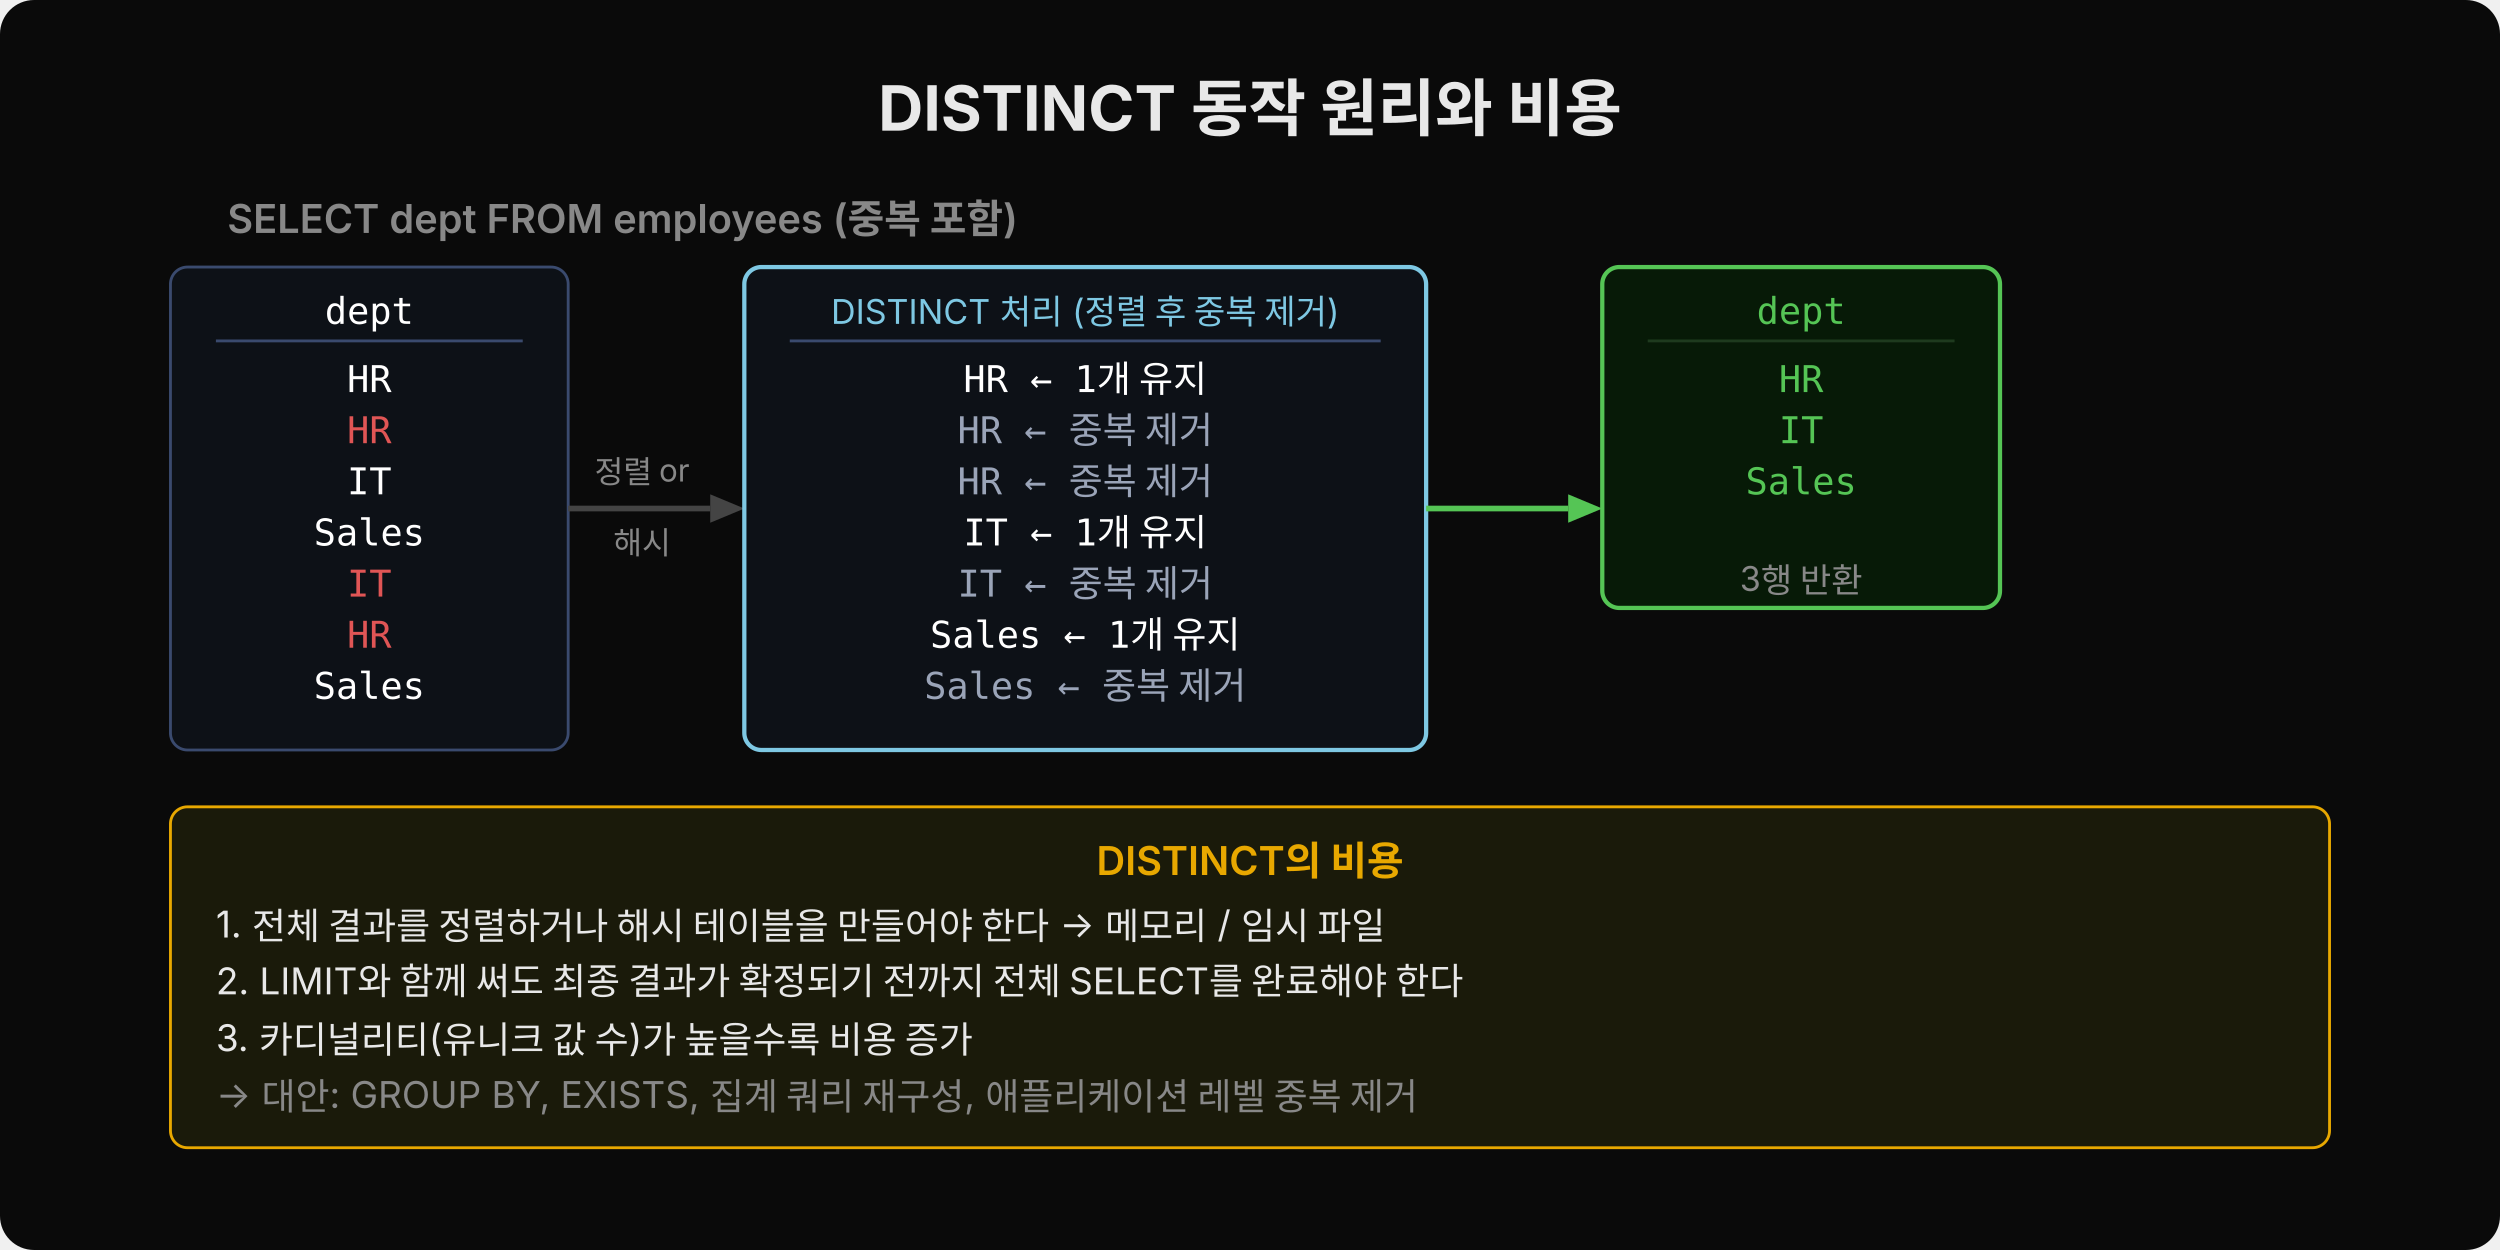
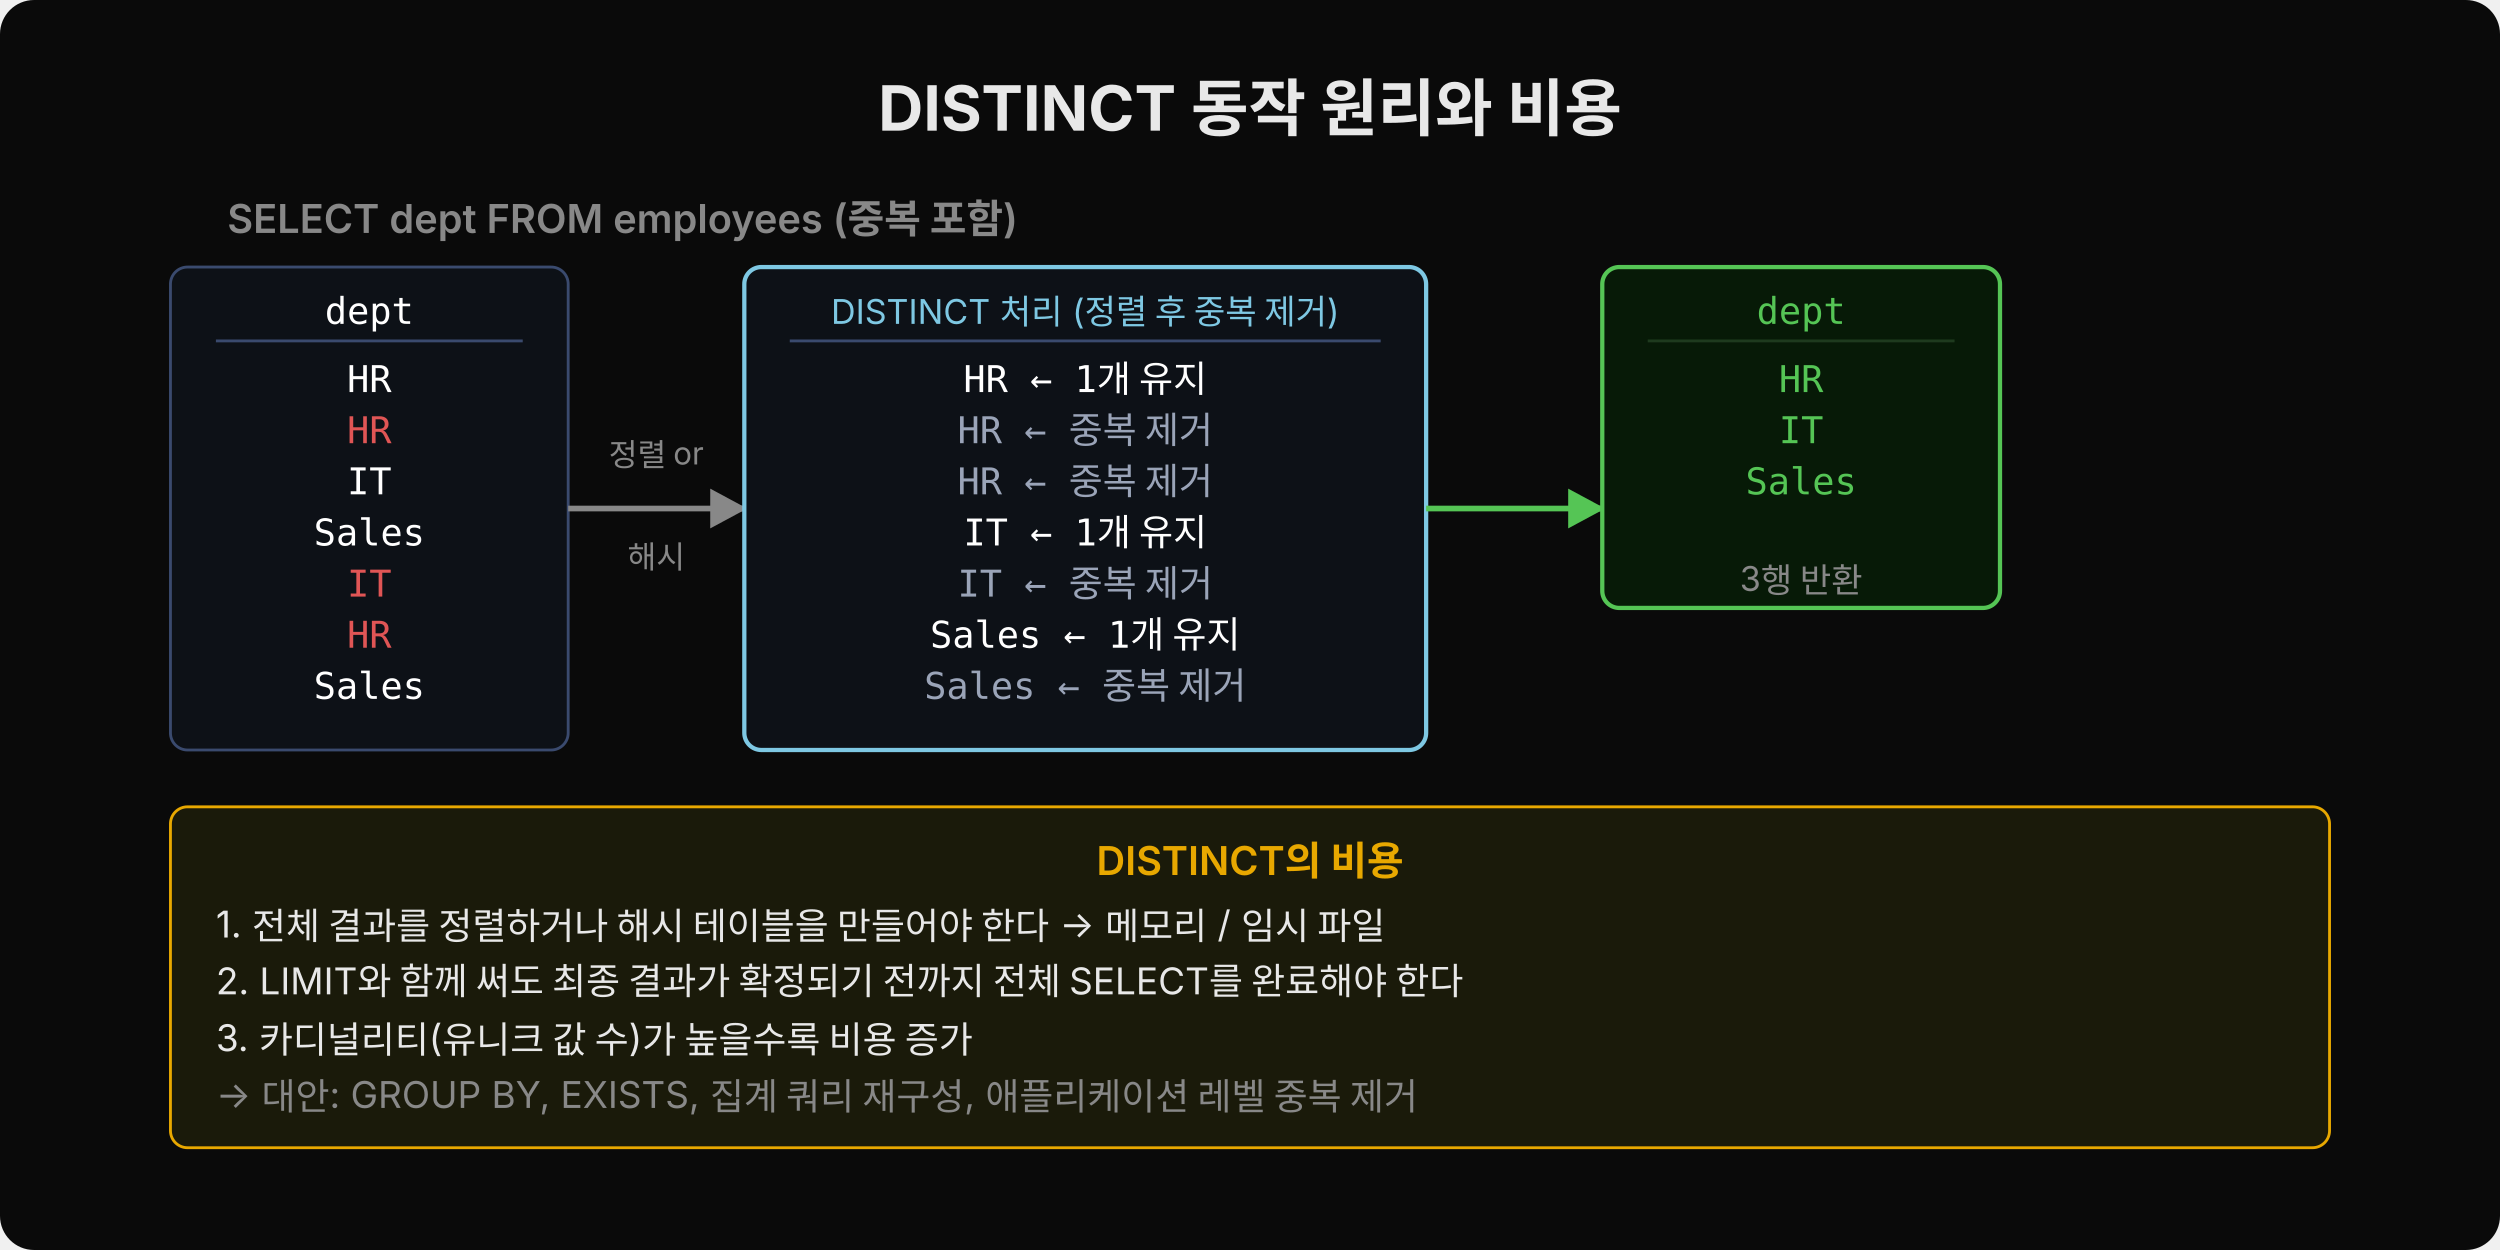
<svg xmlns="http://www.w3.org/2000/svg" width="880" height="440" viewBox="0 0 880 440">
  <rect width="880" height="440" fill="#0a0a0a" rx="12" />
+   <defs>
+     <marker id="arrG" viewBox="0 0 14 14" refX="12" refY="7" markerUnits="userSpaceOnUse" markerWidth="14" markerHeight="14" orient="auto">
+       <path d="M 0 0 L 13 7 L 0 14 z" fill="#888" />
+     </marker>
+     <marker id="arrS" viewBox="0 0 14 14" refX="12" refY="7" markerUnits="userSpaceOnUse" markerWidth="14" markerHeight="14" orient="auto">
+       <path d="M 0 0 L 13 7 L 0 14 z" fill="#55c555" />
+     </marker>
+   </defs>
  <text x="440" y="46" font-family="'Wanted Sans Variable','Wanted Sans',-apple-system,sans-serif" font-size="22" font-weight="700" fill="#e8e8e8" text-anchor="middle" xml:space="preserve">DISTINCT 동작 원리와 비용</text>
  <text x="80" y="82" font-family="'Wanted Sans Variable','Wanted Sans',-apple-system,sans-serif" font-size="14" font-weight="600" fill="#888" xml:space="preserve">SELECT dept FROM employees (중복 포함)</text>
  <rect x="60" y="94" width="140" height="170" rx="6" fill="#0d1117" stroke="#3a4a6e" />
  <text x="130" y="114" font-family="'JetBrains Mono','Menlo','Consolas',monospace" font-size="13" fill="#ffffff" text-anchor="middle" xml:space="preserve">dept</text>
  <line x1="76" y1="120" x2="184" y2="120" stroke="#3a4a6e" />
  <text x="130" y="138" font-family="'JetBrains Mono','Menlo','Consolas',monospace" font-size="13" fill="#ffffff" text-anchor="middle" xml:space="preserve">HR</text>
  <text x="130" y="156" font-family="'JetBrains Mono','Menlo','Consolas',monospace" font-size="13" fill="#e05555" text-anchor="middle" xml:space="preserve">HR</text>
  <text x="130" y="174" font-family="'JetBrains Mono','Menlo','Consolas',monospace" font-size="13" fill="#ffffff" text-anchor="middle" xml:space="preserve">IT</text>
  <text x="130" y="192" font-family="'JetBrains Mono','Menlo','Consolas',monospace" font-size="13" fill="#ffffff" text-anchor="middle" xml:space="preserve">Sales</text>
  <text x="130" y="210" font-family="'JetBrains Mono','Menlo','Consolas',monospace" font-size="13" fill="#e05555" text-anchor="middle" xml:space="preserve">IT</text>
  <text x="130" y="228" font-family="'JetBrains Mono','Menlo','Consolas',monospace" font-size="13" fill="#e05555" text-anchor="middle" xml:space="preserve">HR</text>
  <text x="130" y="246" font-family="'JetBrains Mono','Menlo','Consolas',monospace" font-size="13" fill="#ffffff" text-anchor="middle" xml:space="preserve">Sales</text>
-   <line x1="200" y1="179" x2="250" y2="179" stroke="#444" stroke-width="2" />
-   <polygon points="250,174 262,179 250,184" fill="#444" />
-   <text x="226" y="170" font-family="'Wanted Sans Variable','Wanted Sans',-apple-system,sans-serif" font-size="11" fill="#888" text-anchor="middle" xml:space="preserve">정렬 or</text>
-   <text x="226" y="195" font-family="'Wanted Sans Variable','Wanted Sans',-apple-system,sans-serif" font-size="11" fill="#888" text-anchor="middle" xml:space="preserve">해시</text>
+   <line x1="200" y1="179" x2="262" y2="179" stroke="#888" stroke-width="2" marker-end="url(#arrG)" />
+   <text x="231" y="164" font-family="'Wanted Sans Variable','Wanted Sans',-apple-system,sans-serif" font-size="11" fill="#888" text-anchor="middle" xml:space="preserve">정렬 or</text>
+   <text x="231" y="200" font-family="'Wanted Sans Variable','Wanted Sans',-apple-system,sans-serif" font-size="11" fill="#888" text-anchor="middle" xml:space="preserve">해시</text>
  <rect x="262" y="94" width="240" height="170" rx="6" fill="#0d1117" stroke="#7ec8e3" stroke-width="1.5" />
  <text x="382" y="114" font-family="'Wanted Sans Variable','Wanted Sans',-apple-system,sans-serif" font-size="12" fill="#7ec8e3" text-anchor="middle" xml:space="preserve">DISTINCT 처리 (정렬 후 중복 제거)</text>
  <line x1="278" y1="120" x2="486" y2="120" stroke="#3a4a6e" />
  <text x="382" y="138" font-family="'JetBrains Mono','Menlo','Consolas',monospace" font-size="13" fill="#ffffff" text-anchor="middle" xml:space="preserve">HR ← 1개 유지</text>
  <text x="382" y="156" font-family="'JetBrains Mono','Menlo','Consolas',monospace" font-size="13" fill="#9aa4b8" text-anchor="middle" xml:space="preserve">HR ← 중복 제거</text>
  <text x="382" y="174" font-family="'JetBrains Mono','Menlo','Consolas',monospace" font-size="13" fill="#9aa4b8" text-anchor="middle" xml:space="preserve">HR ← 중복 제거</text>
  <text x="382" y="192" font-family="'JetBrains Mono','Menlo','Consolas',monospace" font-size="13" fill="#ffffff" text-anchor="middle" xml:space="preserve">IT ← 1개 유지</text>
  <text x="382" y="210" font-family="'JetBrains Mono','Menlo','Consolas',monospace" font-size="13" fill="#9aa4b8" text-anchor="middle" xml:space="preserve">IT ← 중복 제거</text>
  <text x="382" y="228" font-family="'JetBrains Mono','Menlo','Consolas',monospace" font-size="13" fill="#ffffff" text-anchor="middle" xml:space="preserve">Sales ← 1개 유지</text>
  <text x="382" y="246" font-family="'JetBrains Mono','Menlo','Consolas',monospace" font-size="13" fill="#9aa4b8" text-anchor="middle" xml:space="preserve">Sales ← 중복 제거</text>
-   <line x1="502" y1="179" x2="552" y2="179" stroke="#55c555" stroke-width="2" />
-   <polygon points="552,174 564,179 552,184" fill="#55c555" />
+   <line x1="502" y1="179" x2="564" y2="179" stroke="#55c555" stroke-width="2" marker-end="url(#arrS)" />
  <rect x="564" y="94" width="140" height="120" rx="6" fill="#071a07" stroke="#55c555" stroke-width="1.5" />
  <text x="634" y="114" font-family="'JetBrains Mono','Menlo','Consolas',monospace" font-size="13" fill="#55c555" text-anchor="middle" xml:space="preserve">dept</text>
  <line x1="580" y1="120" x2="688" y2="120" stroke="#1e3a1e" />
  <text x="634" y="138" font-family="'JetBrains Mono','Menlo','Consolas',monospace" font-size="13" fill="#55c555" text-anchor="middle" xml:space="preserve">HR</text>
  <text x="634" y="156" font-family="'JetBrains Mono','Menlo','Consolas',monospace" font-size="13" fill="#55c555" text-anchor="middle" xml:space="preserve">IT</text>
  <text x="634" y="174" font-family="'JetBrains Mono','Menlo','Consolas',monospace" font-size="13" fill="#55c555" text-anchor="middle" xml:space="preserve">Sales</text>
  <text x="634" y="208" font-family="'Wanted Sans Variable','Wanted Sans',-apple-system,sans-serif" font-size="12" fill="#888" text-anchor="middle" xml:space="preserve">3행 반환</text>
  <rect x="60" y="284" width="760" height="120" rx="6" fill="#1a1a0a" stroke="#e8a800" stroke-width="1" />
  <text x="440" y="308" font-family="'Wanted Sans Variable','Wanted Sans',-apple-system,sans-serif" font-size="14" font-weight="600" fill="#e8a800" text-anchor="middle" xml:space="preserve">DISTINCT의 비용</text>
  <text x="76" y="330" font-family="'Wanted Sans Variable','Wanted Sans',-apple-system,sans-serif" font-size="13" fill="#e8e8e8" xml:space="preserve">1. 전체 결과를 정렬하거나 해시 테이블을 만들어야 한다 → 메모리 / 임시 파일</text>
  <text x="76" y="350" font-family="'Wanted Sans Variable','Wanted Sans',-apple-system,sans-serif" font-size="13" fill="#e8e8e8" xml:space="preserve">2. LIMIT와 함께 써도 최종 결과가 확정되기 전까지 전체 SELECT를 완료해야 한다</text>
  <text x="76" y="370" font-family="'Wanted Sans Variable','Wanted Sans',-apple-system,sans-serif" font-size="13" fill="#e8e8e8" xml:space="preserve">3. 카디널리티(유니크 값 수)가 높을수록 비용 증가</text>
  <text x="76" y="390" font-family="'Wanted Sans Variable','Wanted Sans',-apple-system,sans-serif" font-size="13" fill="#888" xml:space="preserve">→ 대안: GROUP BY, EXISTS, 집계 쿼리 재구성, 애플리케이션 레벨 중복 제거</text>
</svg>
